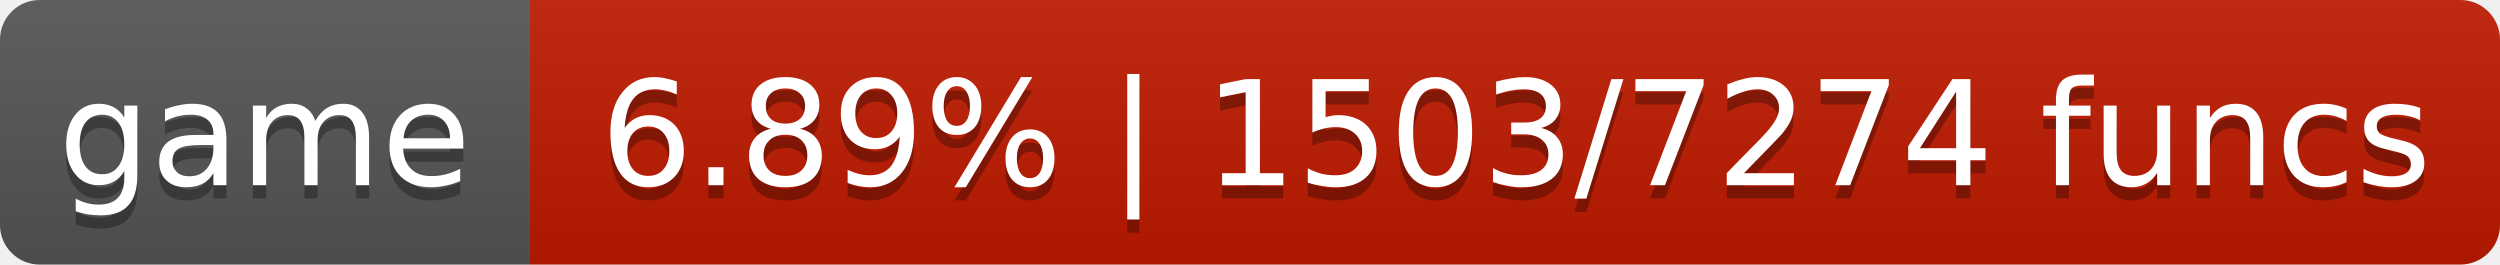
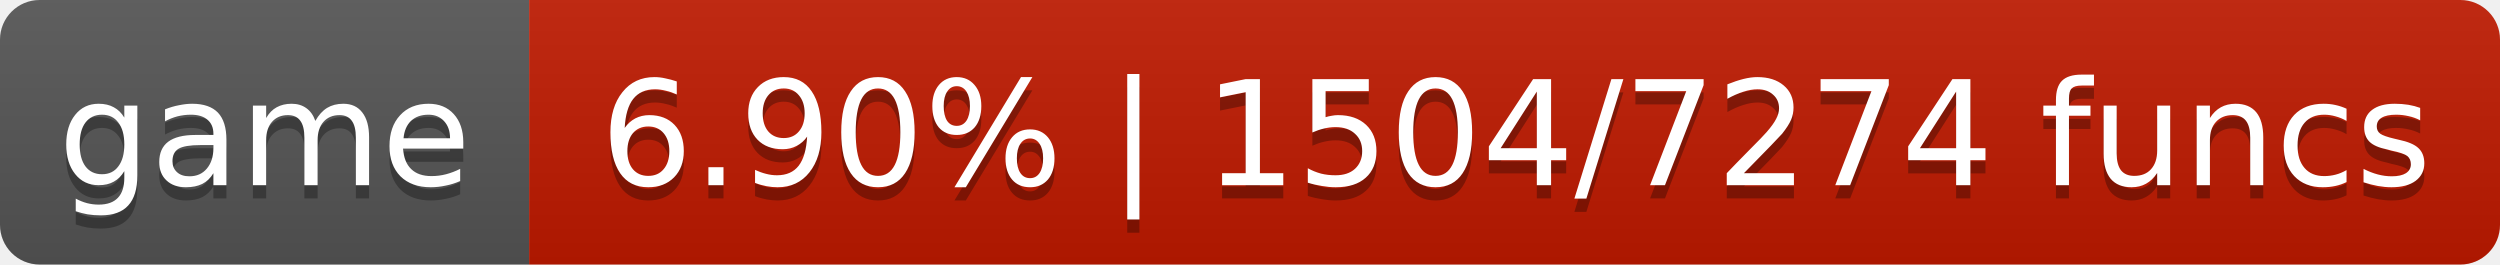
- <svg xmlns="http://www.w3.org/2000/svg" width="189" height="20" role="img" aria-label="game: 6.89% | 1503/7274 funcs">
+ <svg xmlns="http://www.w3.org/2000/svg" width="189" height="20" role="img" aria-label="game: 6.90% | 1504/7274 funcs">
  <linearGradient id="s" x2="0" y2="100%">
    <stop offset="0" stop-color="#bbb" stop-opacity=".1" />
    <stop offset="1" stop-opacity=".1" />
  </linearGradient>
  <clipPath id="r">
    <rect width="189" height="20" rx="3" fill="#fff" />
  </clipPath>
  <g clip-path="url(#r)">
    <rect width="40" height="20" fill="#555" />
    <rect x="40" width="149" height="20" fill="#c01a00" />
    <rect width="189" height="20" fill="url(#s)" />
  </g>
  <g fill="#fff" text-anchor="middle" font-family="DejaVu Sans,Verdana,Geneva,sans-serif" font-size="11">
    <text x="20.0" y="15" fill="#010101" fill-opacity=".3">game</text>
    <text x="20.0" y="14">game</text>
-     <text x="114.6" y="15" fill="#010101" fill-opacity=".3">6.89% | 1503/7274 funcs</text>
-     <text x="114.6" y="14">6.89% | 1503/7274 funcs</text>
+     <text x="114.6" y="15" fill="#010101" fill-opacity=".3">6.90% | 1504/7274 funcs</text>
+     <text x="114.6" y="14">6.90% | 1504/7274 funcs</text>
  </g>
</svg>
